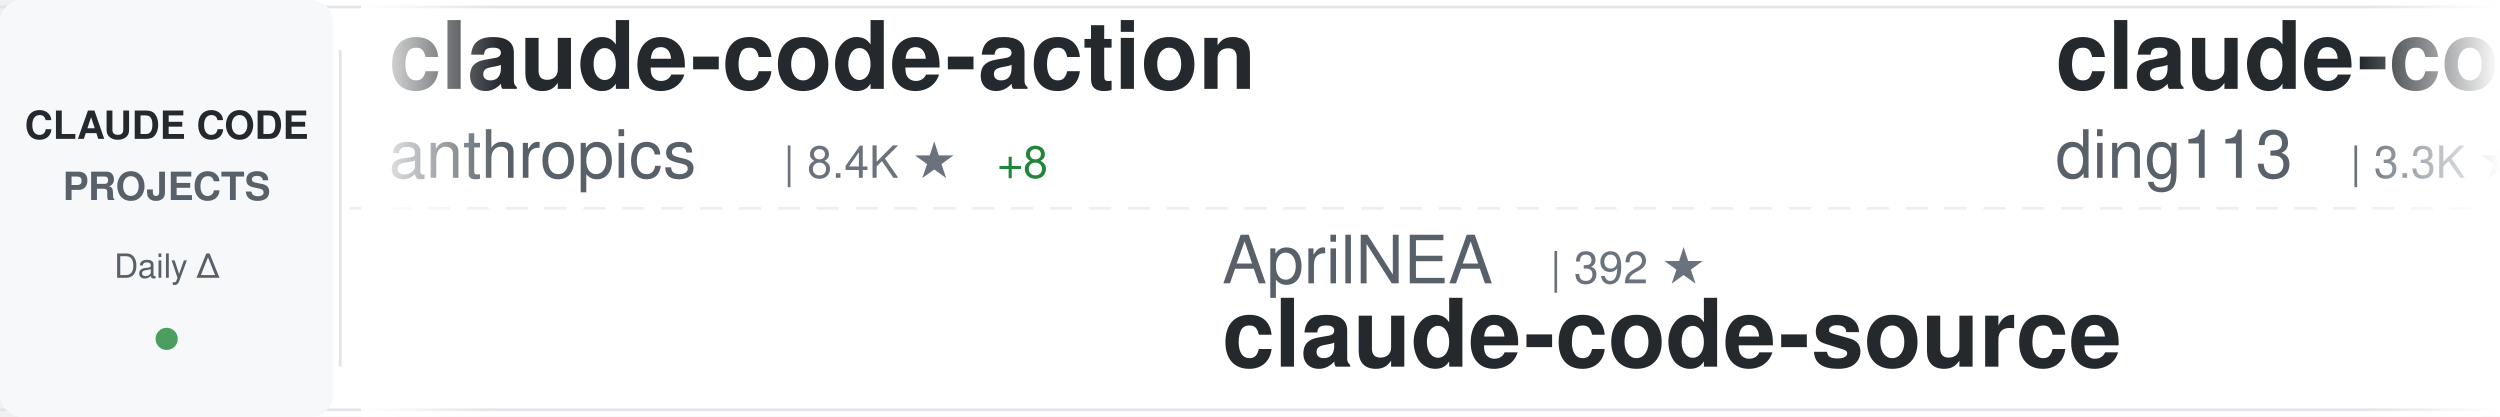
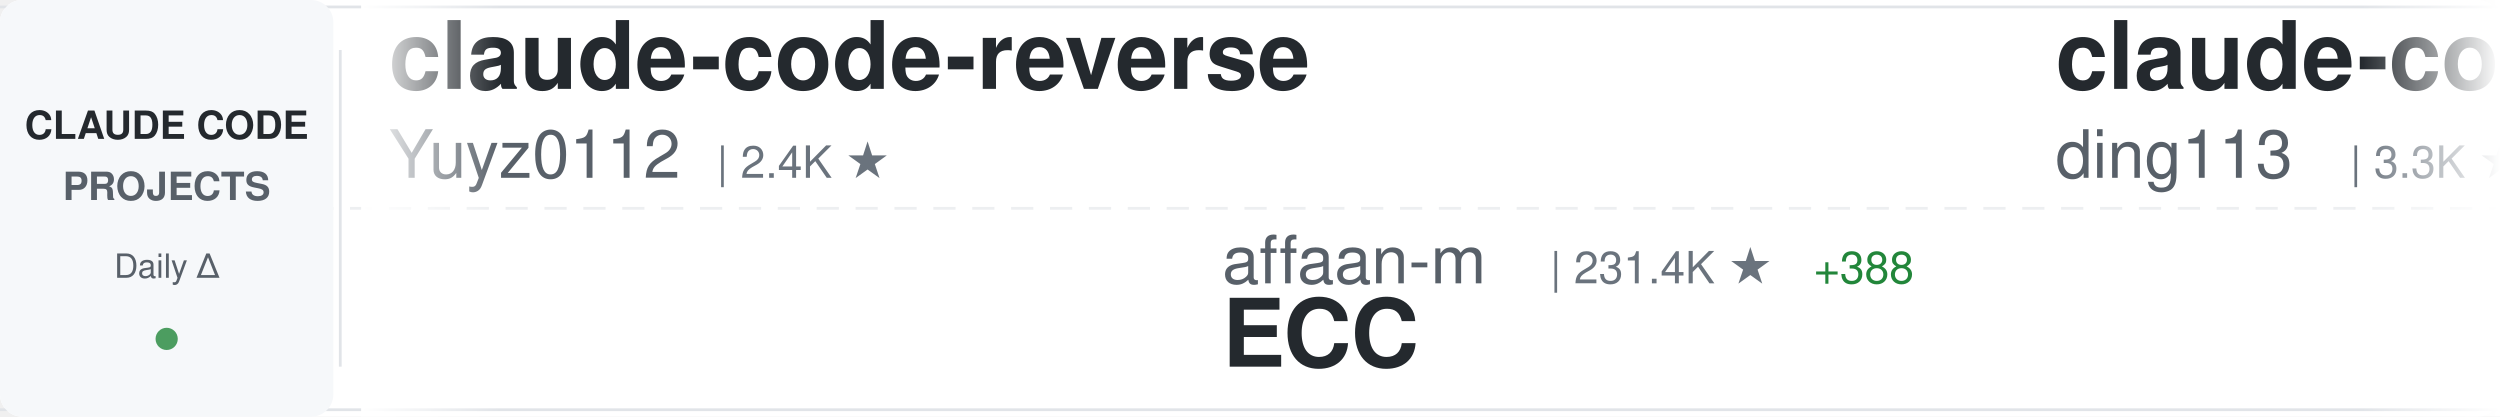
<svg xmlns="http://www.w3.org/2000/svg" width="900" height="150">
  <defs>
    <linearGradient id="awesomeLeftFade" x1="0%" y1="0%" x2="100%" y2="0%">
      <stop offset="0%" style="stop-color:#ffffff;stop-opacity:1" />
      <stop offset="100%" style="stop-color:#ffffff;stop-opacity:0" />
    </linearGradient>
    <linearGradient id="awesomeRightFade" x1="0%" y1="0%" x2="100%" y2="0%">
      <stop offset="0%" style="stop-color:#ffffff;stop-opacity:0" />
      <stop offset="100%" style="stop-color:#ffffff;stop-opacity:1" />
    </linearGradient>
  </defs>
  <rect width="900" height="150" fill="#ffffff" rx="8" />
  <rect x="0" y="2" width="900" height="1" fill="#e1e4e8" />
  <rect x="0" y="147" width="900" height="1" fill="#e1e4e8" />
  <line x1="0" y1="75" x2="900" y2="75" stroke="#e1e4e8" stroke-width="1" stroke-dasharray="8 6" opacity="0.6" />
  <rect x="0" y="0" width="120" height="150" fill="#f6f8fa" rx="8" />
  <text x="60" y="50" font-family="-apple-system, BlinkMacSystemFont, 'Segoe UI', Helvetica, Arial, sans-serif" font-size="14" font-weight="600" fill="#24292e" text-anchor="middle">CLAUDE CODE</text>
  <text x="60" y="72" font-family="-apple-system, BlinkMacSystemFont, 'Segoe UI', Helvetica, Arial, sans-serif" font-size="14" font-weight="600" fill="#586069" text-anchor="middle">PROJECTS</text>
  <text x="60" y="100" font-family="-apple-system, BlinkMacSystemFont, 'Segoe UI', Helvetica, Arial, sans-serif" font-size="12" font-weight="500" fill="#586069" text-anchor="middle">Daily Δ</text>
  <circle cx="60" cy="122" r="4" fill="#22863a" opacity="0.8" />
  <rect x="122" y="18" width="1" height="114" fill="#e1e4e8" />
  <clipPath id="awesomeTickerClip">
    <rect x="130" y="0" width="770" height="150" />
  </clipPath>
  <g clip-path="url(#awesomeTickerClip)">
    <g id="awesomeTickerItems">
      <animateTransform attributeName="transform" attributeType="XML" type="translate" from="0 0" to="-3000 0" dur="54s" repeatCount="indefinite" />
      <g transform="translate(0, 0)">
-         <text x="140" y="32" font-family="-apple-system, BlinkMacSystemFont, 'Segoe UI', Helvetica, Arial, sans-serif" font-size="34" font-weight="600" fill="#24292e">claude-code-action</text>
-         <text x="140" y="64" font-family="-apple-system, BlinkMacSystemFont, 'Segoe UI', Helvetica, Arial, sans-serif" font-size="24" font-weight="400" fill="#586069">anthropics</text>
-         <text x="282" y="64" font-family="-apple-system, BlinkMacSystemFont, 'Segoe UI', Helvetica, Arial, sans-serif" font-size="16" font-weight="500" fill="#6a737d">| 8.4K ★</text>
-         <text x="359" y="64" font-family="-apple-system, BlinkMacSystemFont, 'Segoe UI', Helvetica, Arial, sans-serif" font-size="16" font-weight="500" fill="#22863a"> +8</text>
+         <text x="140" y="32" font-family="-apple-system, BlinkMacSystemFont, 'Segoe UI', Helvetica, Arial, sans-serif" font-size="34" font-weight="600" fill="#24292e">claude-code-reverse</text>
+         <text x="140" y="64" font-family="-apple-system, BlinkMacSystemFont, 'Segoe UI', Helvetica, Arial, sans-serif" font-size="24" font-weight="400" fill="#586069">Yuyz0112</text>
+         <text x="258" y="64" font-family="-apple-system, BlinkMacSystemFont, 'Segoe UI', Helvetica, Arial, sans-serif" font-size="16" font-weight="500" fill="#6a737d">| 2.4K ★</text>
      </g>
      <g transform="translate(300, 0)">
-         <text x="140" y="102" font-family="-apple-system, BlinkMacSystemFont, 'Segoe UI', Helvetica, Arial, sans-serif" font-size="24" font-weight="400" fill="#586069">AprilNEA</text>
-         <text x="258" y="102" font-family="-apple-system, BlinkMacSystemFont, 'Segoe UI', Helvetica, Arial, sans-serif" font-size="16" font-weight="500" fill="#6a737d">| 392 ★</text>
-         <text x="140" y="132" font-family="-apple-system, BlinkMacSystemFont, 'Segoe UI', Helvetica, Arial, sans-serif" font-size="34" font-weight="600" fill="#24292e">claude-code-source</text>
+         <text x="140" y="102" font-family="-apple-system, BlinkMacSystemFont, 'Segoe UI', Helvetica, Arial, sans-serif" font-size="24" font-weight="400" fill="#586069">affaan-m</text>
+         <text x="258" y="102" font-family="-apple-system, BlinkMacSystemFont, 'Segoe UI', Helvetica, Arial, sans-serif" font-size="16" font-weight="500" fill="#6a737d">| 231.4K ★</text>
+         <text x="353" y="102" font-family="-apple-system, BlinkMacSystemFont, 'Segoe UI', Helvetica, Arial, sans-serif" font-size="16" font-weight="500" fill="#22863a"> +388</text>
+         <text x="140" y="132" font-family="-apple-system, BlinkMacSystemFont, 'Segoe UI', Helvetica, Arial, sans-serif" font-size="34" font-weight="600" fill="#24292e">ECC</text>
      </g>
      <g transform="translate(600, 0)">
        <text x="140" y="32" font-family="-apple-system, BlinkMacSystemFont, 'Segoe UI', Helvetica, Arial, sans-serif" font-size="34" font-weight="600" fill="#24292e">claude-code-hub</text>
        <text x="140" y="64" font-family="-apple-system, BlinkMacSystemFont, 'Segoe UI', Helvetica, Arial, sans-serif" font-size="24" font-weight="400" fill="#586069">ding113</text>
        <text x="246" y="64" font-family="-apple-system, BlinkMacSystemFont, 'Segoe UI', Helvetica, Arial, sans-serif" font-size="16" font-weight="500" fill="#6a737d">| 3.3K ★</text>
        <text x="323" y="64" font-family="-apple-system, BlinkMacSystemFont, 'Segoe UI', Helvetica, Arial, sans-serif" font-size="16" font-weight="500" fill="#22863a"> +2</text>
      </g>
      <g transform="translate(900, 0)">
-         <text x="140" y="102" font-family="-apple-system, BlinkMacSystemFont, 'Segoe UI', Helvetica, Arial, sans-serif" font-size="24" font-weight="400" fill="#586069">Chachamaru127</text>
-         <text x="318" y="102" font-family="-apple-system, BlinkMacSystemFont, 'Segoe UI', Helvetica, Arial, sans-serif" font-size="16" font-weight="500" fill="#6a737d">| 3.0K ★</text>
-         <text x="395" y="102" font-family="-apple-system, BlinkMacSystemFont, 'Segoe UI', Helvetica, Arial, sans-serif" font-size="16" font-weight="500" fill="#22863a"> +7</text>
-         <text x="140" y="132" font-family="-apple-system, BlinkMacSystemFont, 'Segoe UI', Helvetica, Arial, sans-serif" font-size="34" font-weight="600" fill="#24292e">claude-code-harness</text>
+         <text x="140" y="102" font-family="-apple-system, BlinkMacSystemFont, 'Segoe UI', Helvetica, Arial, sans-serif" font-size="24" font-weight="400" fill="#586069">lorryjovens-hub</text>
+         <text x="342" y="102" font-family="-apple-system, BlinkMacSystemFont, 'Segoe UI', Helvetica, Arial, sans-serif" font-size="16" font-weight="500" fill="#6a737d">| 1.7K ★</text>
+         <text x="140" y="132" font-family="-apple-system, BlinkMacSystemFont, 'Segoe UI', Helvetica, Arial, sans-serif" font-size="34" font-weight="600" fill="#24292e">claude-code-rust</text>
      </g>
      <g transform="translate(1200, 0)">
-         <text x="140" y="32" font-family="-apple-system, BlinkMacSystemFont, 'Segoe UI', Helvetica, Arial, sans-serif" font-size="34" font-weight="600" fill="#24292e">claude-code-telegram</text>
-         <text x="140" y="64" font-family="-apple-system, BlinkMacSystemFont, 'Segoe UI', Helvetica, Arial, sans-serif" font-size="24" font-weight="400" fill="#586069">RichardAtCT</text>
-         <text x="294" y="64" font-family="-apple-system, BlinkMacSystemFont, 'Segoe UI', Helvetica, Arial, sans-serif" font-size="16" font-weight="500" fill="#6a737d">| 2.7K ★</text>
-         <text x="371" y="64" font-family="-apple-system, BlinkMacSystemFont, 'Segoe UI', Helvetica, Arial, sans-serif" font-size="16" font-weight="500" fill="#22863a"> +1</text>
+         <text x="140" y="32" font-family="-apple-system, BlinkMacSystemFont, 'Segoe UI', Helvetica, Arial, sans-serif" font-size="34" font-weight="600" fill="#24292e">claude_code_src</text>
+         <text x="140" y="64" font-family="-apple-system, BlinkMacSystemFont, 'Segoe UI', Helvetica, Arial, sans-serif" font-size="24" font-weight="400" fill="#586069">ponponon</text>
+         <text x="258" y="64" font-family="-apple-system, BlinkMacSystemFont, 'Segoe UI', Helvetica, Arial, sans-serif" font-size="16" font-weight="500" fill="#6a737d">| 2.3K ★</text>
+         <text x="335" y="64" font-family="-apple-system, BlinkMacSystemFont, 'Segoe UI', Helvetica, Arial, sans-serif" font-size="16" font-weight="500" fill="#22863a"> +1</text>
      </g>
      <g transform="translate(1500, 0)">
-         <text x="140" y="102" font-family="-apple-system, BlinkMacSystemFont, 'Segoe UI', Helvetica, Arial, sans-serif" font-size="24" font-weight="400" fill="#586069">luyao618</text>
-         <text x="258" y="102" font-family="-apple-system, BlinkMacSystemFont, 'Segoe UI', Helvetica, Arial, sans-serif" font-size="16" font-weight="500" fill="#6a737d">| 1.6K ★</text>
-         <text x="335" y="102" font-family="-apple-system, BlinkMacSystemFont, 'Segoe UI', Helvetica, Arial, sans-serif" font-size="16" font-weight="500" fill="#22863a"> +3</text>
-         <text x="140" y="132" font-family="-apple-system, BlinkMacSystemFont, 'Segoe UI', Helvetica, Arial, sans-serif" font-size="34" font-weight="600" fill="#24292e">Claude-Code-Source-Study</text>
+         <text x="140" y="102" font-family="-apple-system, BlinkMacSystemFont, 'Segoe UI', Helvetica, Arial, sans-serif" font-size="24" font-weight="400" fill="#586069">Windy3f3f3f3f</text>
+         <text x="318" y="102" font-family="-apple-system, BlinkMacSystemFont, 'Segoe UI', Helvetica, Arial, sans-serif" font-size="16" font-weight="500" fill="#6a737d">| 2.4K ★</text>
+         <text x="395" y="102" font-family="-apple-system, BlinkMacSystemFont, 'Segoe UI', Helvetica, Arial, sans-serif" font-size="16" font-weight="500" fill="#22863a"> +11</text>
+         <text x="140" y="132" font-family="-apple-system, BlinkMacSystemFont, 'Segoe UI', Helvetica, Arial, sans-serif" font-size="34" font-weight="600" fill="#24292e">claude-code-from-scratch</text>
      </g>
      <g transform="translate(1800, 0)">
-         <text x="140" y="32" font-family="-apple-system, BlinkMacSystemFont, 'Segoe UI', Helvetica, Arial, sans-serif" font-size="34" font-weight="600" fill="#24292e">how-claude-code-works</text>
-         <text x="140" y="64" font-family="-apple-system, BlinkMacSystemFont, 'Segoe UI', Helvetica, Arial, sans-serif" font-size="24" font-weight="400" fill="#586069">Windy3f3f3f3f</text>
-         <text x="318" y="64" font-family="-apple-system, BlinkMacSystemFont, 'Segoe UI', Helvetica, Arial, sans-serif" font-size="16" font-weight="500" fill="#6a737d">| 3.2K ★</text>
-         <text x="395" y="64" font-family="-apple-system, BlinkMacSystemFont, 'Segoe UI', Helvetica, Arial, sans-serif" font-size="16" font-weight="500" fill="#22863a"> +14</text>
+         <text x="140" y="32" font-family="-apple-system, BlinkMacSystemFont, 'Segoe UI', Helvetica, Arial, sans-serif" font-size="34" font-weight="600" fill="#24292e">pi-vs-claude-code</text>
+         <text x="140" y="64" font-family="-apple-system, BlinkMacSystemFont, 'Segoe UI', Helvetica, Arial, sans-serif" font-size="24" font-weight="400" fill="#586069">disler</text>
+         <text x="234" y="64" font-family="-apple-system, BlinkMacSystemFont, 'Segoe UI', Helvetica, Arial, sans-serif" font-size="16" font-weight="500" fill="#6a737d">| 1.5K ★</text>
+         <text x="311" y="64" font-family="-apple-system, BlinkMacSystemFont, 'Segoe UI', Helvetica, Arial, sans-serif" font-size="16" font-weight="500" fill="#22863a"> +2</text>
      </g>
      <g transform="translate(2100, 0)">
-         <text x="140" y="102" font-family="-apple-system, BlinkMacSystemFont, 'Segoe UI', Helvetica, Arial, sans-serif" font-size="24" font-weight="400" fill="#586069">edmund-io</text>
-         <text x="270" y="102" font-family="-apple-system, BlinkMacSystemFont, 'Segoe UI', Helvetica, Arial, sans-serif" font-size="16" font-weight="500" fill="#6a737d">| 1.5K ★</text>
-         <text x="140" y="132" font-family="-apple-system, BlinkMacSystemFont, 'Segoe UI', Helvetica, Arial, sans-serif" font-size="34" font-weight="600" fill="#24292e">edmunds-claude-code</text>
+         <text x="140" y="102" font-family="-apple-system, BlinkMacSystemFont, 'Segoe UI', Helvetica, Arial, sans-serif" font-size="24" font-weight="400" fill="#586069">pedrohcgs</text>
+         <text x="270" y="102" font-family="-apple-system, BlinkMacSystemFont, 'Segoe UI', Helvetica, Arial, sans-serif" font-size="16" font-weight="500" fill="#6a737d">| 1.4K ★</text>
+         <text x="347" y="102" font-family="-apple-system, BlinkMacSystemFont, 'Segoe UI', Helvetica, Arial, sans-serif" font-size="16" font-weight="500" fill="#22863a"> +2</text>
+         <text x="140" y="132" font-family="-apple-system, BlinkMacSystemFont, 'Segoe UI', Helvetica, Arial, sans-serif" font-size="34" font-weight="600" fill="#24292e">claude-code-my-workflow</text>
      </g>
      <g transform="translate(2400, 0)">
-         <text x="140" y="32" font-family="-apple-system, BlinkMacSystemFont, 'Segoe UI', Helvetica, Arial, sans-serif" font-size="34" font-weight="600" fill="#24292e">claude-code-source</text>
-         <text x="140" y="64" font-family="-apple-system, BlinkMacSystemFont, 'Segoe UI', Helvetica, Arial, sans-serif" font-size="24" font-weight="400" fill="#586069">hangsman</text>
-         <text x="258" y="64" font-family="-apple-system, BlinkMacSystemFont, 'Segoe UI', Helvetica, Arial, sans-serif" font-size="16" font-weight="500" fill="#6a737d">| 788 ★</text>
+         <text x="140" y="32" font-family="-apple-system, BlinkMacSystemFont, 'Segoe UI', Helvetica, Arial, sans-serif" font-size="34" font-weight="600" fill="#24292e">claude-skills</text>
+         <text x="140" y="64" font-family="-apple-system, BlinkMacSystemFont, 'Segoe UI', Helvetica, Arial, sans-serif" font-size="24" font-weight="400" fill="#586069">alirezarezvani</text>
+         <text x="330" y="64" font-family="-apple-system, BlinkMacSystemFont, 'Segoe UI', Helvetica, Arial, sans-serif" font-size="16" font-weight="500" fill="#6a737d">| 22.9K ★</text>
+         <text x="416" y="64" font-family="-apple-system, BlinkMacSystemFont, 'Segoe UI', Helvetica, Arial, sans-serif" font-size="16" font-weight="500" fill="#22863a"> +71</text>
      </g>
      <g transform="translate(2700, 0)">
-         <text x="140" y="102" font-family="-apple-system, BlinkMacSystemFont, 'Segoe UI', Helvetica, Arial, sans-serif" font-size="24" font-weight="400" fill="#586069">AICoderTudou</text>
-         <text x="306" y="102" font-family="-apple-system, BlinkMacSystemFont, 'Segoe UI', Helvetica, Arial, sans-serif" font-size="16" font-weight="500" fill="#6a737d">| 497 ★</text>
-         <text x="140" y="132" font-family="-apple-system, BlinkMacSystemFont, 'Segoe UI', Helvetica, Arial, sans-serif" font-size="34" font-weight="600" fill="#24292e">claude-code-tudou</text>
+         <text x="140" y="102" font-family="-apple-system, BlinkMacSystemFont, 'Segoe UI', Helvetica, Arial, sans-serif" font-size="24" font-weight="400" fill="#586069">andrew-kramer-inno</text>
+         <text x="378" y="102" font-family="-apple-system, BlinkMacSystemFont, 'Segoe UI', Helvetica, Arial, sans-serif" font-size="16" font-weight="500" fill="#6a737d">| 595 ★</text>
+         <text x="140" y="132" font-family="-apple-system, BlinkMacSystemFont, 'Segoe UI', Helvetica, Arial, sans-serif" font-size="34" font-weight="600" fill="#24292e">claude-code-source-build</text>
      </g>
      <g transform="translate(3000, 0)">
-         <text x="140" y="32" font-family="-apple-system, BlinkMacSystemFont, 'Segoe UI', Helvetica, Arial, sans-serif" font-size="34" font-weight="600" fill="#24292e">claude-code-action</text>
-         <text x="140" y="64" font-family="-apple-system, BlinkMacSystemFont, 'Segoe UI', Helvetica, Arial, sans-serif" font-size="24" font-weight="400" fill="#586069">anthropics</text>
-         <text x="282" y="64" font-family="-apple-system, BlinkMacSystemFont, 'Segoe UI', Helvetica, Arial, sans-serif" font-size="16" font-weight="500" fill="#6a737d">| 8.4K ★</text>
-         <text x="359" y="64" font-family="-apple-system, BlinkMacSystemFont, 'Segoe UI', Helvetica, Arial, sans-serif" font-size="16" font-weight="500" fill="#22863a"> +8</text>
+         <text x="140" y="32" font-family="-apple-system, BlinkMacSystemFont, 'Segoe UI', Helvetica, Arial, sans-serif" font-size="34" font-weight="600" fill="#24292e">claude-code-reverse</text>
+         <text x="140" y="64" font-family="-apple-system, BlinkMacSystemFont, 'Segoe UI', Helvetica, Arial, sans-serif" font-size="24" font-weight="400" fill="#586069">Yuyz0112</text>
+         <text x="258" y="64" font-family="-apple-system, BlinkMacSystemFont, 'Segoe UI', Helvetica, Arial, sans-serif" font-size="16" font-weight="500" fill="#6a737d">| 2.4K ★</text>
      </g>
      <g transform="translate(3300, 0)">
-         <text x="140" y="102" font-family="-apple-system, BlinkMacSystemFont, 'Segoe UI', Helvetica, Arial, sans-serif" font-size="24" font-weight="400" fill="#586069">AprilNEA</text>
-         <text x="258" y="102" font-family="-apple-system, BlinkMacSystemFont, 'Segoe UI', Helvetica, Arial, sans-serif" font-size="16" font-weight="500" fill="#6a737d">| 392 ★</text>
-         <text x="140" y="132" font-family="-apple-system, BlinkMacSystemFont, 'Segoe UI', Helvetica, Arial, sans-serif" font-size="34" font-weight="600" fill="#24292e">claude-code-source</text>
+         <text x="140" y="102" font-family="-apple-system, BlinkMacSystemFont, 'Segoe UI', Helvetica, Arial, sans-serif" font-size="24" font-weight="400" fill="#586069">affaan-m</text>
+         <text x="258" y="102" font-family="-apple-system, BlinkMacSystemFont, 'Segoe UI', Helvetica, Arial, sans-serif" font-size="16" font-weight="500" fill="#6a737d">| 231.4K ★</text>
+         <text x="353" y="102" font-family="-apple-system, BlinkMacSystemFont, 'Segoe UI', Helvetica, Arial, sans-serif" font-size="16" font-weight="500" fill="#22863a"> +388</text>
+         <text x="140" y="132" font-family="-apple-system, BlinkMacSystemFont, 'Segoe UI', Helvetica, Arial, sans-serif" font-size="34" font-weight="600" fill="#24292e">ECC</text>
      </g>
      <g transform="translate(3600, 0)">
        <text x="140" y="32" font-family="-apple-system, BlinkMacSystemFont, 'Segoe UI', Helvetica, Arial, sans-serif" font-size="34" font-weight="600" fill="#24292e">claude-code-hub</text>
        <text x="140" y="64" font-family="-apple-system, BlinkMacSystemFont, 'Segoe UI', Helvetica, Arial, sans-serif" font-size="24" font-weight="400" fill="#586069">ding113</text>
        <text x="246" y="64" font-family="-apple-system, BlinkMacSystemFont, 'Segoe UI', Helvetica, Arial, sans-serif" font-size="16" font-weight="500" fill="#6a737d">| 3.3K ★</text>
        <text x="323" y="64" font-family="-apple-system, BlinkMacSystemFont, 'Segoe UI', Helvetica, Arial, sans-serif" font-size="16" font-weight="500" fill="#22863a"> +2</text>
      </g>
      <g transform="translate(3900, 0)">
-         <text x="140" y="102" font-family="-apple-system, BlinkMacSystemFont, 'Segoe UI', Helvetica, Arial, sans-serif" font-size="24" font-weight="400" fill="#586069">Chachamaru127</text>
-         <text x="318" y="102" font-family="-apple-system, BlinkMacSystemFont, 'Segoe UI', Helvetica, Arial, sans-serif" font-size="16" font-weight="500" fill="#6a737d">| 3.0K ★</text>
-         <text x="395" y="102" font-family="-apple-system, BlinkMacSystemFont, 'Segoe UI', Helvetica, Arial, sans-serif" font-size="16" font-weight="500" fill="#22863a"> +7</text>
-         <text x="140" y="132" font-family="-apple-system, BlinkMacSystemFont, 'Segoe UI', Helvetica, Arial, sans-serif" font-size="34" font-weight="600" fill="#24292e">claude-code-harness</text>
+         <text x="140" y="102" font-family="-apple-system, BlinkMacSystemFont, 'Segoe UI', Helvetica, Arial, sans-serif" font-size="24" font-weight="400" fill="#586069">lorryjovens-hub</text>
+         <text x="342" y="102" font-family="-apple-system, BlinkMacSystemFont, 'Segoe UI', Helvetica, Arial, sans-serif" font-size="16" font-weight="500" fill="#6a737d">| 1.7K ★</text>
+         <text x="140" y="132" font-family="-apple-system, BlinkMacSystemFont, 'Segoe UI', Helvetica, Arial, sans-serif" font-size="34" font-weight="600" fill="#24292e">claude-code-rust</text>
      </g>
    </g>
  </g>
  <rect x="130" y="0" width="50" height="150" fill="url(#awesomeLeftFade)" />
  <rect x="850" y="0" width="50" height="150" fill="url(#awesomeRightFade)" />
</svg>
